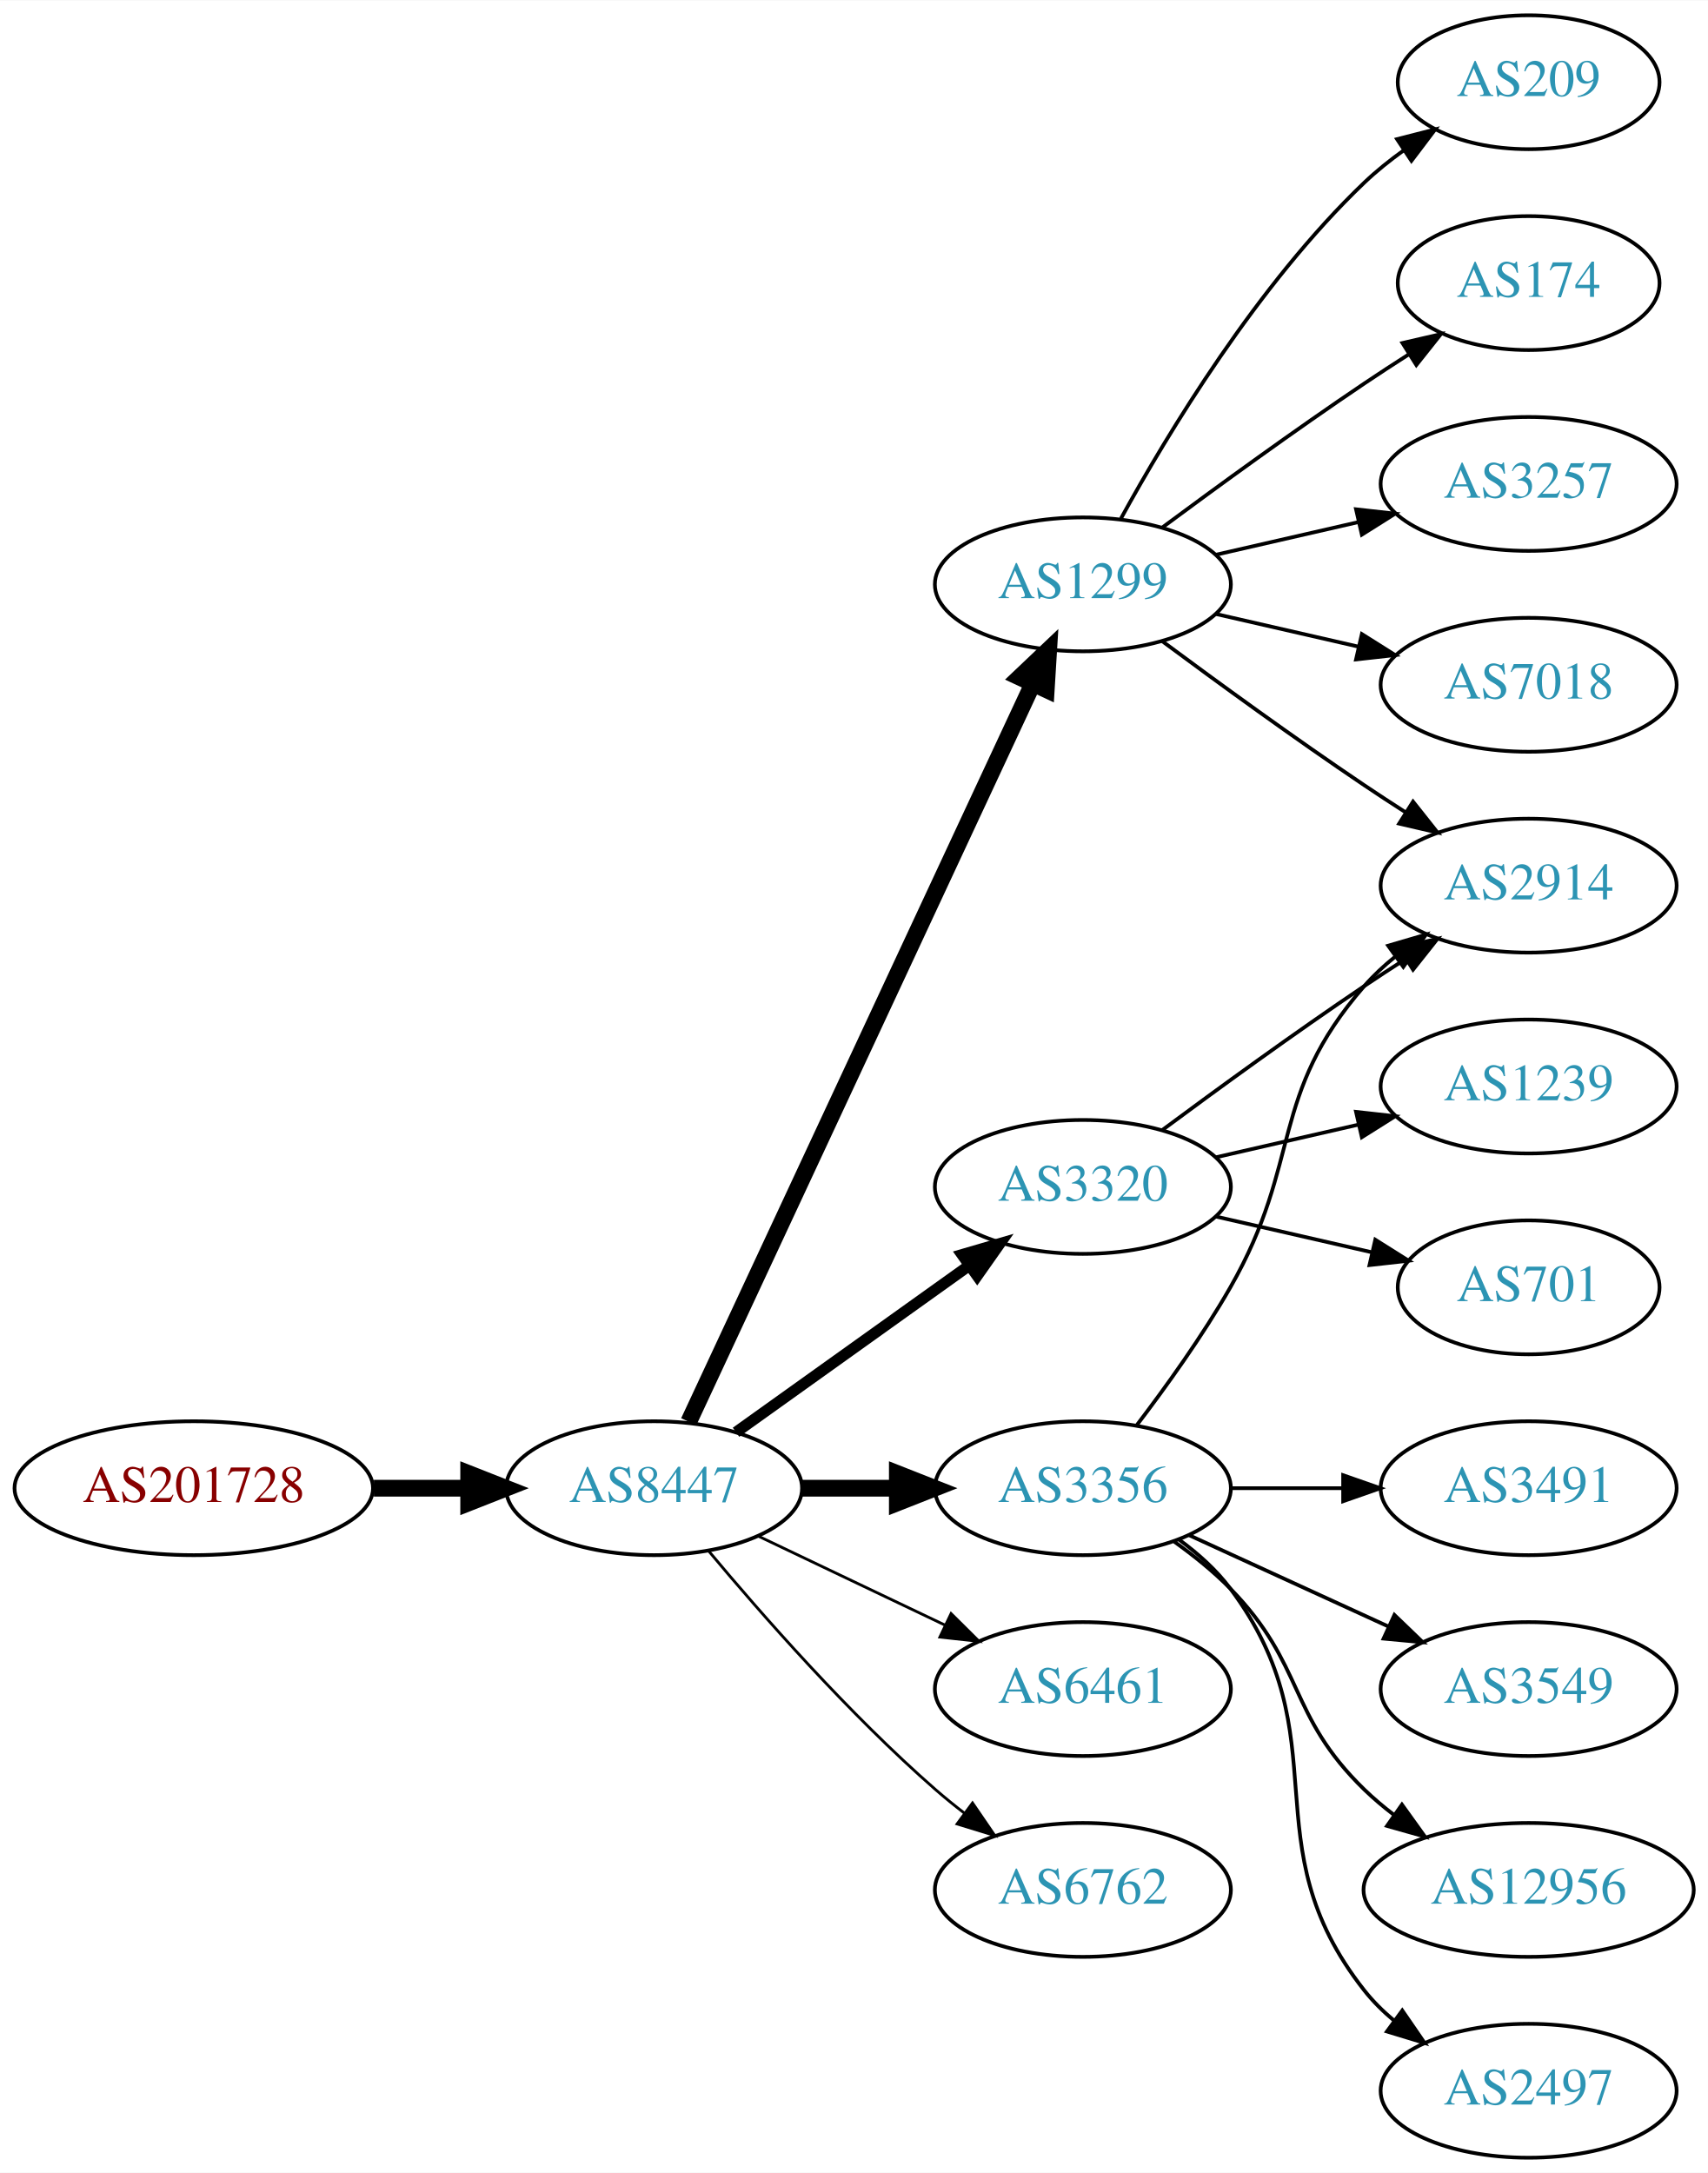
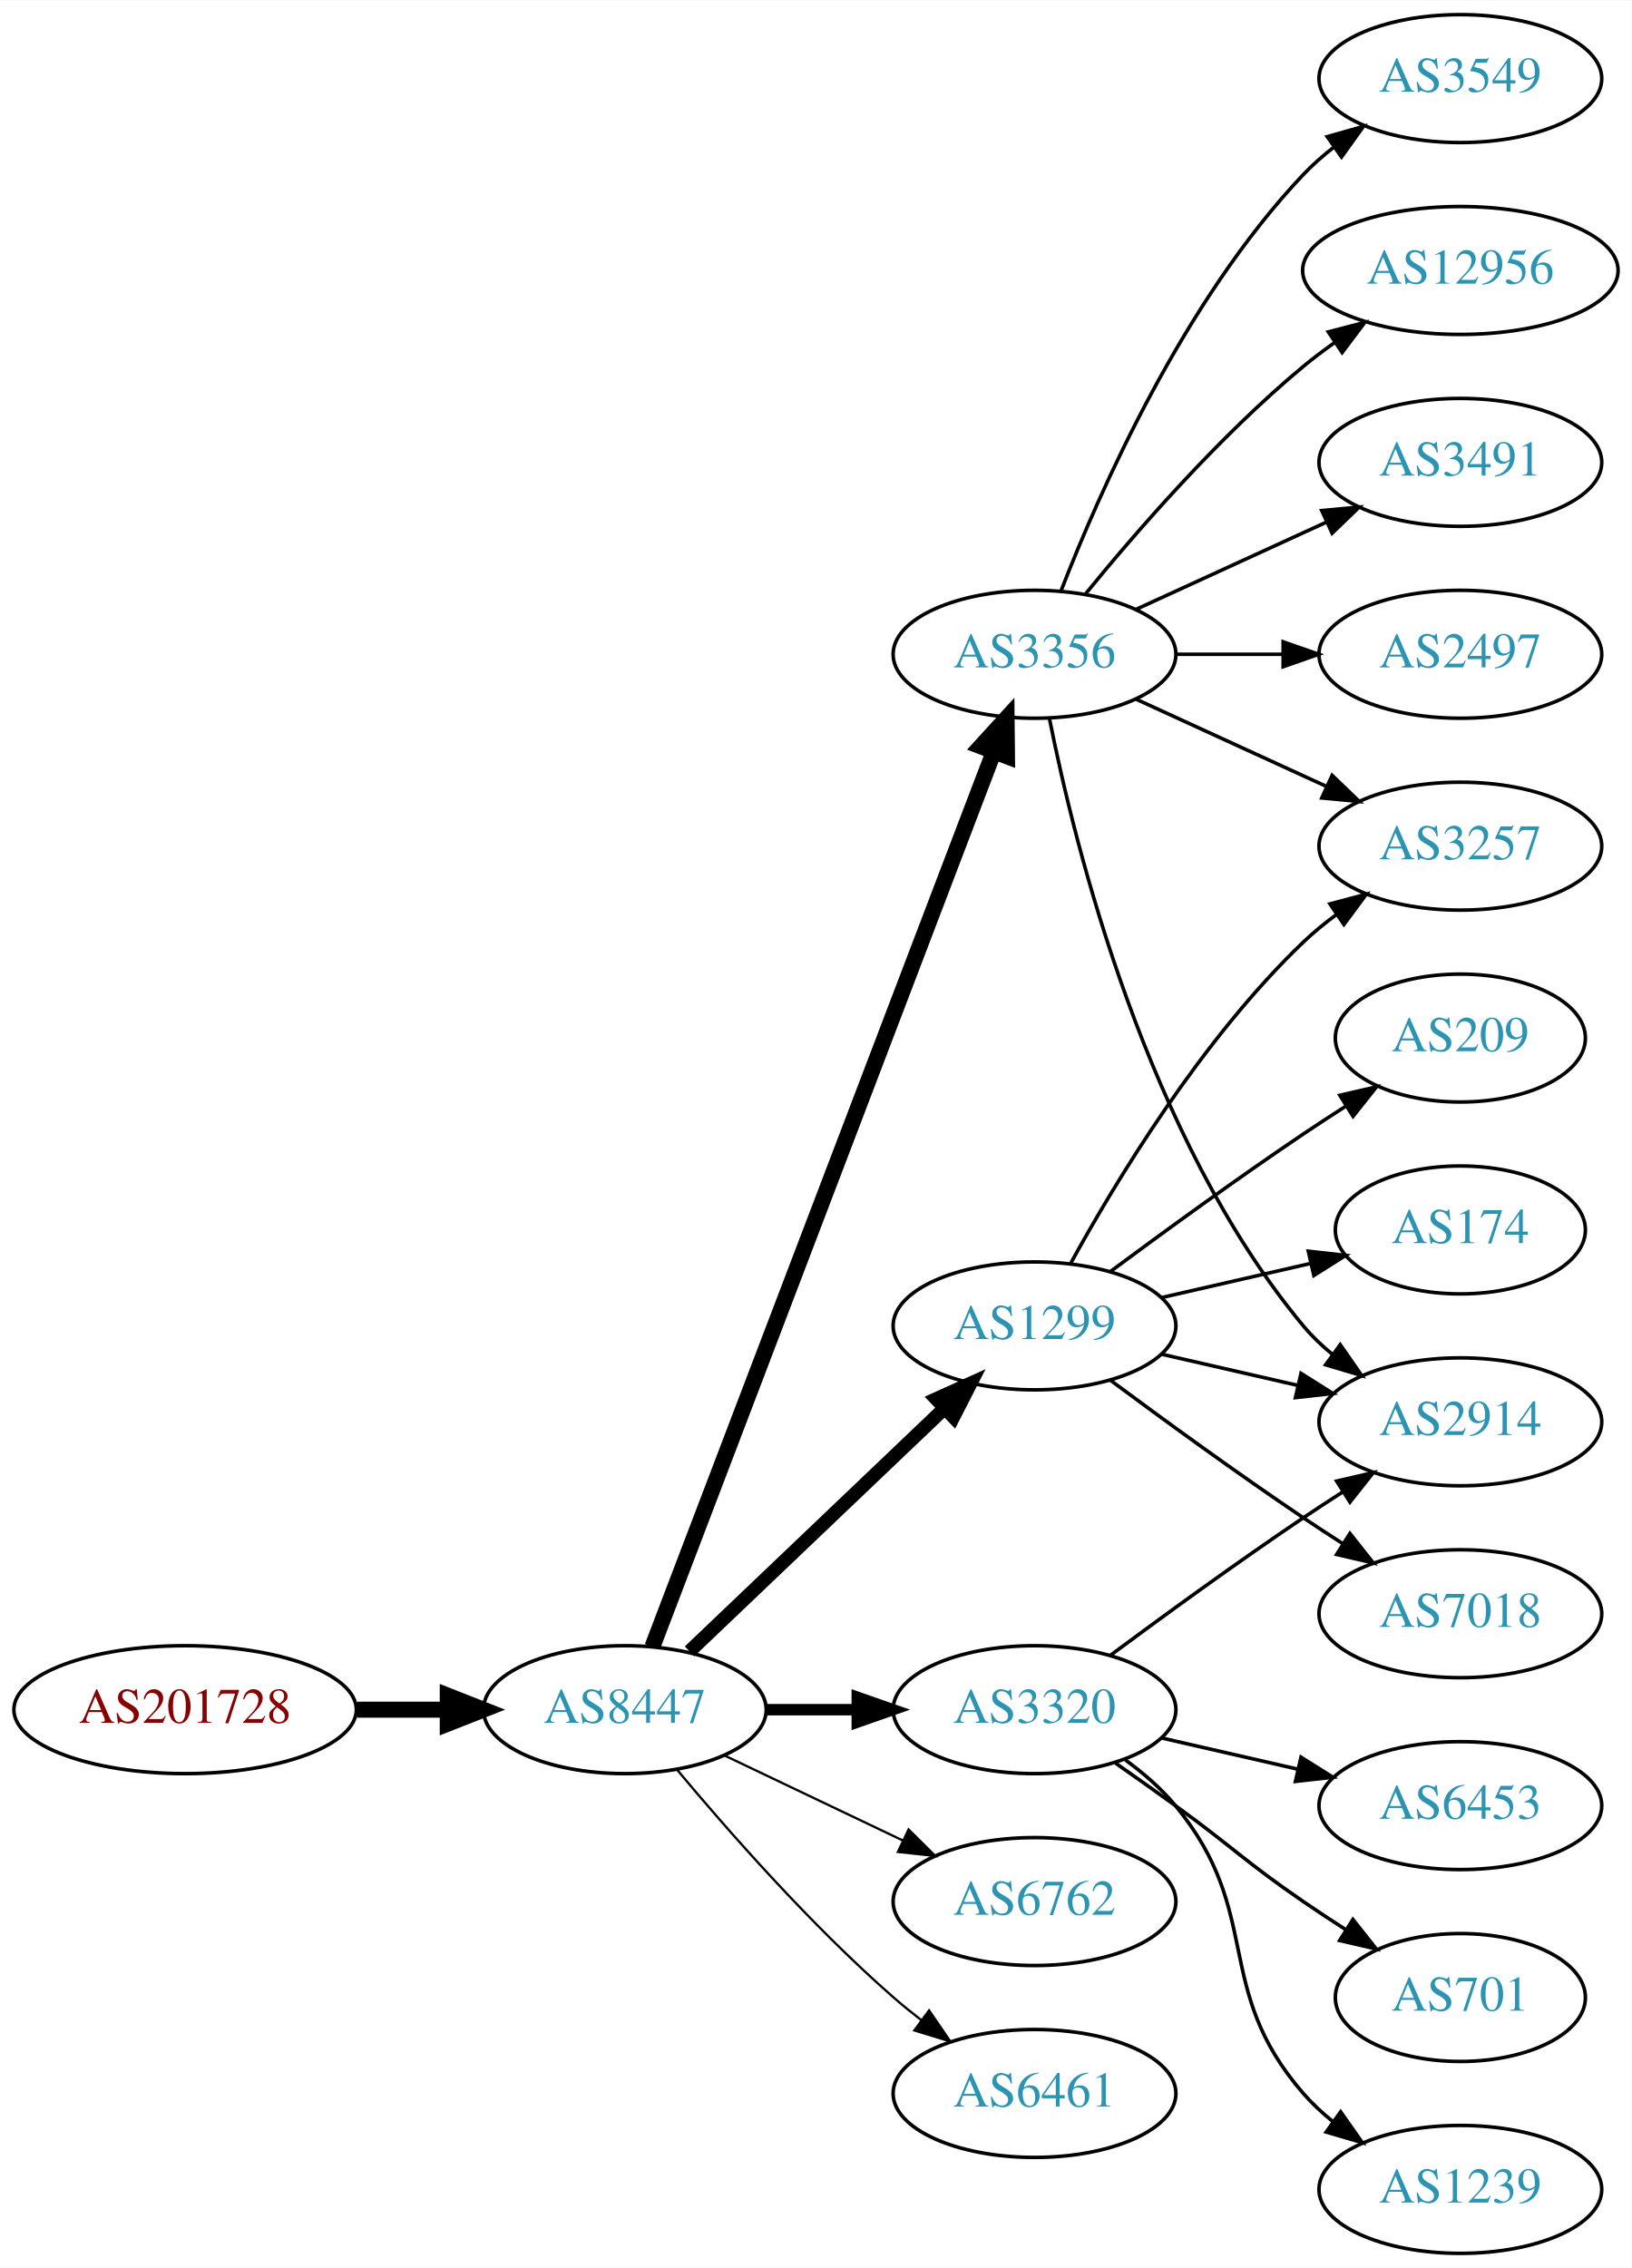
- <svg xmlns="http://www.w3.org/2000/svg" xmlns:xlink="http://www.w3.org/1999/xlink" width="459pt" height="584pt" viewBox="0.00 0.00 459.17 584.00">
-   <g id="graph0" class="graph" transform="scale(1 1) rotate(0) translate(4 580)">
-     <polygon fill="white" stroke="none" points="-4,4 -4,-580 455.17,-580 455.17,4 -4,4" />
+ <svg xmlns="http://www.w3.org/2000/svg" xmlns:xlink="http://www.w3.org/1999/xlink" width="459pt" height="638pt" viewBox="0.00 0.00 459.17 638.00">
+   <g id="graph0" class="graph" transform="scale(1 1) rotate(0) translate(4 634)">
+     <polygon fill="white" stroke="none" points="-4,4 -4,-634 455.17,-634 455.17,4 -4,4" />
    <g id="node1" class="node">
      <g id="a_node1">
        <a xlink:href="/asn/201728" xlink:title="AS201728 ~ DRUCK-AT-AS [AT]">
-           <ellipse fill="#ffffff" stroke="black" cx="48.096" cy="-180" rx="48.192" ry="18" />
-           <text text-anchor="middle" x="48.096" y="-176.3" font-family="Times,serif" font-size="14.00" fill="#880000">AS201728</text>
+           <ellipse fill="#ffffff" stroke="black" cx="48.096" cy="-153" rx="48.192" ry="18" />
+           <text text-anchor="middle" x="48.096" y="-149.3" font-family="Times,serif" font-size="14.00" fill="#880000">AS201728</text>
        </a>
      </g>
    </g>
    <g id="node2" class="node">
      <g id="a_node2">
        <a xlink:href="/asn/8447" xlink:title="AS8447 ~ A1 Telekom Austria AG [AT]">
-           <ellipse fill="#ffffff" stroke="black" cx="171.838" cy="-180" rx="39.794" ry="18" />
-           <text text-anchor="middle" x="171.838" y="-176.3" font-family="Times,serif" font-size="14.00" fill="#2c94b3">AS8447</text>
+           <ellipse fill="#ffffff" stroke="black" cx="171.838" cy="-153" rx="39.794" ry="18" />
+           <text text-anchor="middle" x="171.838" y="-149.3" font-family="Times,serif" font-size="14.00" fill="#2c94b3">AS8447</text>
        </a>
      </g>
    </g>
    <g id="edge1" class="edge">
-       <path fill="none" stroke="black" stroke-width="4.5" d="M96.513,-180C104.867,-180 113.577,-180 121.969,-180" />
-       <polygon fill="black" stroke="black" stroke-width="4.5" points="122.004,-183.938 132.004,-180 122.004,-176.063 122.004,-183.938" />
+       <path fill="none" stroke="black" stroke-width="4.5" d="M96.513,-153C104.867,-153 113.577,-153 121.969,-153" />
+       <polygon fill="black" stroke="black" stroke-width="4.5" points="122.004,-156.938 132.004,-153 122.004,-149.063 122.004,-156.938" />
    </g>
    <g id="node3" class="node">
      <g id="a_node3">
        <a xlink:href="/asn/3320" xlink:title="AS3320 ~ DTAG [DE]">
-           <ellipse fill="#ffffff" stroke="black" cx="287.131" cy="-261" rx="39.794" ry="18" />
-           <text text-anchor="middle" x="287.131" y="-257.3" font-family="Times,serif" font-size="14.00" fill="#2c94b3">AS3320</text>
+           <ellipse fill="#ffffff" stroke="black" cx="287.131" cy="-153" rx="39.794" ry="18" />
+           <text text-anchor="middle" x="287.131" y="-149.3" font-family="Times,serif" font-size="14.00" fill="#2c94b3">AS3320</text>
        </a>
      </g>
    </g>
    <g id="edge2" class="edge">
-       <path fill="none" stroke="black" stroke-width="3" d="M193.882,-195.046C211.497,-207.639 236.835,-225.755 256.501,-239.816" />
-       <polygon fill="black" stroke="black" stroke-width="3" points="254.645,-242.791 264.815,-245.76 258.716,-237.097 254.645,-242.791" />
+       <path fill="none" stroke="black" stroke-width="3.214" d="M211.51,-153C219.713,-153 228.477,-153 237.009,-153" />
+       <polygon fill="black" stroke="black" stroke-width="3.214" points="237.248,-156.5 247.248,-153 237.248,-149.5 237.248,-156.5" />
    </g>
    <g id="node4" class="node">
      <g id="a_node4">
-         <a xlink:href="/asn/1299" xlink:title="AS1299 ~ Telia Carrier [EU]">
-           <ellipse fill="#ffffff" stroke="black" cx="287.131" cy="-423" rx="39.794" ry="18" />
-           <text text-anchor="middle" x="287.131" y="-419.3" font-family="Times,serif" font-size="14.00" fill="#2c94b3">AS1299</text>
+         <a xlink:href="/asn/3356" xlink:title="AS3356 ~ Level 3 Parent, LLC [US]">
+           <ellipse fill="#ffffff" stroke="black" cx="287.131" cy="-450" rx="39.794" ry="18" />
+           <text text-anchor="middle" x="287.131" y="-446.3" font-family="Times,serif" font-size="14.00" fill="#2c94b3">AS3356</text>
        </a>
      </g>
    </g>
    <g id="edge3" class="edge">
-       <path fill="none" stroke="black" stroke-width="4.5" d="M181.169,-197.868C200.858,-240.101 250.358,-346.272 273.649,-396.227" />
-       <polygon fill="black" stroke="black" stroke-width="4.5" points="270.146,-398.034 277.941,-405.433 277.284,-394.706 270.146,-398.034" />
+       <path fill="none" stroke="black" stroke-width="4.5" d="M179.586,-170.689C198.589,-220.507 252.66,-362.254 275.616,-422.436" />
+       <polygon fill="black" stroke="black" stroke-width="4.5" points="272.032,-424.088 279.275,-432.028 279.39,-421.281 272.032,-424.088" />
    </g>
    <g id="node5" class="node">
      <g id="a_node5">
-         <a xlink:href="/asn/6461" xlink:title="AS6461 ~ Zayo Bandwidth [US]">
-           <ellipse fill="#ffffff" stroke="black" cx="287.131" cy="-126" rx="39.794" ry="18" />
-           <text text-anchor="middle" x="287.131" y="-122.3" font-family="Times,serif" font-size="14.00" fill="#2c94b3">AS6461</text>
+         <a xlink:href="/asn/6762" xlink:title="AS6762 ~ TELECOM ITALIA SPARKLE S.p.A. [IT]">
+           <ellipse fill="#ffffff" stroke="black" cx="287.131" cy="-99" rx="39.794" ry="18" />
+           <text text-anchor="middle" x="287.131" y="-95.3" font-family="Times,serif" font-size="14.00" fill="#2c94b3">AS6762</text>
        </a>
      </g>
    </g>
    <g id="edge4" class="edge">
-       <path fill="none" stroke="black" stroke-width="0.75" d="M199.974,-167.066C214.968,-159.919 233.789,-150.948 250.013,-143.215" />
-       <polygon fill="black" stroke="black" stroke-width="0.75" points="251.695,-146.291 259.216,-138.829 248.683,-139.972 251.695,-146.291" />
+       <path fill="none" stroke="black" stroke-width="0.643" d="M199.974,-140.066C214.968,-132.919 233.789,-123.948 250.013,-116.215" />
+       <polygon fill="black" stroke="black" stroke-width="0.643" points="251.695,-119.291 259.216,-111.829 248.683,-112.972 251.695,-119.291" />
    </g>
    <g id="node6" class="node">
      <g id="a_node6">
-         <a xlink:href="/asn/3356" xlink:title="AS3356 ~ Level 3 Parent, LLC [US]">
-           <ellipse fill="#ffffff" stroke="black" cx="287.131" cy="-180" rx="39.794" ry="18" />
-           <text text-anchor="middle" x="287.131" y="-176.3" font-family="Times,serif" font-size="14.00" fill="#2c94b3">AS3356</text>
+         <a xlink:href="/asn/1299" xlink:title="AS1299 ~ Telia Carrier [EU]">
+           <ellipse fill="#ffffff" stroke="black" cx="287.131" cy="-261" rx="39.794" ry="18" />
+           <text text-anchor="middle" x="287.131" y="-257.3" font-family="Times,serif" font-size="14.00" fill="#2c94b3">AS1299</text>
        </a>
      </g>
    </g>
    <g id="edge5" class="edge">
-       <path fill="none" stroke="black" stroke-width="4.5" d="M211.51,-180C219.713,-180 228.477,-180 237.009,-180" />
-       <polygon fill="black" stroke="black" stroke-width="4.5" points="237.248,-183.938 247.248,-180 237.248,-176.063 237.248,-183.938" />
+       <path fill="none" stroke="black" stroke-width="3.857" d="M190.045,-169.403C209.12,-187.587 240.04,-217.063 261.638,-237.651" />
+       <polygon fill="black" stroke="black" stroke-width="3.857" points="259.48,-240.43 269.133,-244.797 264.31,-235.363 259.48,-240.43" />
    </g>
    <g id="node7" class="node">
      <g id="a_node7">
-         <a xlink:href="/asn/6762" xlink:title="AS6762 ~ TELECOM ITALIA SPARKLE S.p.A. [IT]">
-           <ellipse fill="#ffffff" stroke="black" cx="287.131" cy="-72" rx="39.794" ry="18" />
-           <text text-anchor="middle" x="287.131" y="-68.3" font-family="Times,serif" font-size="14.00" fill="#2c94b3">AS6762</text>
+         <a xlink:href="/asn/6461" xlink:title="AS6461 ~ Zayo Bandwidth [US]">
+           <ellipse fill="#ffffff" stroke="black" cx="287.131" cy="-45" rx="39.794" ry="18" />
+           <text text-anchor="middle" x="287.131" y="-41.3" font-family="Times,serif" font-size="14.00" fill="#2c94b3">AS6461</text>
        </a>
      </g>
    </g>
    <g id="edge6" class="edge">
-       <path fill="none" stroke="black" stroke-width="0.75" d="M186.468,-163.183C200.751,-146.071 224.297,-119.255 247.484,-99 249.95,-96.846 252.589,-94.706 255.286,-92.628" />
-       <polygon fill="black" stroke="black" stroke-width="0.75" points="257.459,-95.375 263.44,-86.63 253.311,-89.736 257.459,-95.375" />
+       <path fill="none" stroke="black" stroke-width="0.643" d="M186.468,-136.183C200.751,-119.071 224.297,-92.255 247.484,-72 249.95,-69.846 252.589,-67.706 255.286,-65.628" />
+       <polygon fill="black" stroke="black" stroke-width="0.643" points="257.459,-68.375 263.44,-59.63 253.311,-62.736 257.459,-68.375" />
    </g>
    <g id="node8" class="node">
      <g id="a_node8">
        <a xlink:href="/asn/2914" xlink:title="AS2914 ~ NTT America, Inc. [US]">
-           <ellipse fill="#ffffff" stroke="black" cx="406.973" cy="-342" rx="39.794" ry="18" />
-           <text text-anchor="middle" x="406.973" y="-338.3" font-family="Times,serif" font-size="14.00" fill="#2c94b3">AS2914</text>
+           <ellipse fill="#ffffff" stroke="black" cx="406.973" cy="-234" rx="39.794" ry="18" />
+           <text text-anchor="middle" x="406.973" y="-230.3" font-family="Times,serif" font-size="14.00" fill="#2c94b3">AS2914</text>
        </a>
      </g>
    </g>
    <g id="edge7" class="edge">
-       <path fill="none" stroke="black" d="M308.461,-276.277C323.324,-287.304 344.068,-302.407 362.777,-315 366.326,-317.389 370.077,-319.839 373.825,-322.242" />
-       <polygon fill="black" stroke="black" points="372.151,-325.325 382.474,-327.712 375.893,-319.409 372.151,-325.325" />
+       <path fill="none" stroke="black" d="M308.461,-168.277C323.324,-179.304 344.068,-194.407 362.777,-207 366.326,-209.389 370.077,-211.839 373.825,-214.242" />
+       <polygon fill="black" stroke="black" points="372.151,-217.325 382.474,-219.712 375.893,-211.409 372.151,-217.325" />
    </g>
    <g id="node9" class="node">
      <g id="a_node9">
-         <a xlink:href="/asn/1239" xlink:title="AS1239 ~ Sprint [US]">
-           <ellipse fill="#ffffff" stroke="black" cx="406.973" cy="-288" rx="39.794" ry="18" />
-           <text text-anchor="middle" x="406.973" y="-284.3" font-family="Times,serif" font-size="14.00" fill="#2c94b3">AS1239</text>
+         <a xlink:href="/asn/6453" xlink:title="AS6453 ~ TATA COMMUNICATIONS (AMERICA) INC [US]">
+           <ellipse fill="#ffffff" stroke="black" cx="406.973" cy="-126" rx="39.794" ry="18" />
+           <text text-anchor="middle" x="406.973" y="-122.3" font-family="Times,serif" font-size="14.00" fill="#2c94b3">AS6453</text>
        </a>
      </g>
    </g>
    <g id="edge8" class="edge">
-       <path fill="none" stroke="black" d="M322.85,-268.955C334.85,-271.704 348.471,-274.825 361.164,-277.733" />
-       <polygon fill="black" stroke="black" points="360.566,-281.187 371.095,-280.009 362.129,-274.364 360.566,-281.187" />
+       <path fill="none" stroke="black" d="M322.85,-145.045C334.85,-142.296 348.471,-139.175 361.164,-136.267" />
+       <polygon fill="black" stroke="black" points="362.129,-139.636 371.095,-133.991 360.566,-132.813 362.129,-139.636" />
    </g>
    <g id="node10" class="node">
      <g id="a_node10">
        <a xlink:href="/asn/701" xlink:title="AS701 ~ UUNET [US]">
-           <ellipse fill="#ffffff" stroke="black" cx="406.973" cy="-234" rx="35.194" ry="18" />
-           <text text-anchor="middle" x="406.973" y="-230.3" font-family="Times,serif" font-size="14.00" fill="#2c94b3">AS701</text>
+           <ellipse fill="#ffffff" stroke="black" cx="406.973" cy="-72" rx="35.194" ry="18" />
+           <text text-anchor="middle" x="406.973" y="-68.3" font-family="Times,serif" font-size="14.00" fill="#2c94b3">AS701</text>
        </a>
      </g>
    </g>
    <g id="edge9" class="edge">
-       <path fill="none" stroke="black" d="M322.85,-253.045C335.943,-250.045 350.965,-246.604 364.606,-243.478" />
-       <polygon fill="black" stroke="black" points="365.747,-246.807 374.713,-241.162 364.184,-239.984 365.747,-246.807" />
-     </g>
-     <g id="edge14" class="edge">
-       <path fill="none" stroke="black" d="M308.461,-407.723C323.324,-396.696 344.068,-381.593 362.777,-369 366.326,-366.611 370.077,-364.161 373.825,-361.758" />
-       <polygon fill="black" stroke="black" points="375.893,-364.591 382.474,-356.288 372.151,-358.675 375.893,-364.591" />
+       <path fill="none" stroke="black" d="M309.888,-137.991C315.422,-134.121 321.341,-129.936 326.777,-126 342.977,-114.271 346.283,-110.311 362.777,-99 366.572,-96.398 370.609,-93.738 374.633,-91.151" />
+       <polygon fill="black" stroke="black" points="376.739,-93.96 383.32,-85.657 372.998,-88.044 376.739,-93.96" />
    </g>
    <g id="node11" class="node">
      <g id="a_node11">
-         <a xlink:href="/asn/174" xlink:title="AS174 ~ Cogent Communications [US]">
-           <ellipse fill="#ffffff" stroke="black" cx="406.973" cy="-504" rx="35.194" ry="18" />
-           <text text-anchor="middle" x="406.973" y="-500.3" font-family="Times,serif" font-size="14.00" fill="#2c94b3">AS174</text>
+         <a xlink:href="/asn/1239" xlink:title="AS1239 ~ Sprint [US]">
+           <ellipse fill="#ffffff" stroke="black" cx="406.973" cy="-18" rx="39.794" ry="18" />
+           <text text-anchor="middle" x="406.973" y="-14.3" font-family="Times,serif" font-size="14.00" fill="#2c94b3">AS1239</text>
        </a>
      </g>
    </g>
    <g id="edge10" class="edge">
-       <path fill="none" stroke="black" d="M308.461,-438.277C323.324,-449.304 344.068,-464.407 362.777,-477 366.595,-479.569 370.645,-482.21 374.675,-484.786" />
-       <polygon fill="black" stroke="black" points="373.044,-487.895 383.369,-490.271 376.779,-481.975 373.044,-487.895" />
+       <path fill="none" stroke="black" d="M312.712,-138.844C317.806,-135.128 322.82,-130.799 326.777,-126 351.842,-95.606 336.943,-74.742 362.777,-45 365.242,-42.162 368.079,-39.523 371.097,-37.094" />
+       <polygon fill="black" stroke="black" points="373.283,-39.833 379.375,-31.164 369.207,-34.142 373.283,-39.833" />
+     </g>
+     <g id="edge13" class="edge">
+       <path fill="none" stroke="black" d="M291.33,-431.927C298.493,-395.859 318.767,-313.875 362.777,-261 365.182,-258.111 367.979,-255.437 370.971,-252.987" />
+       <polygon fill="black" stroke="black" points="373.161,-255.723 379.214,-247.027 369.059,-250.05 373.161,-255.723" />
    </g>
    <g id="node12" class="node">
      <g id="a_node12">
-         <a xlink:href="/asn/3257" xlink:title="AS3257 ~ GTT [DE]">
-           <ellipse fill="#ffffff" stroke="black" cx="406.973" cy="-450" rx="39.794" ry="18" />
-           <text text-anchor="middle" x="406.973" y="-446.3" font-family="Times,serif" font-size="14.00" fill="#2c94b3">AS3257</text>
+         <a xlink:href="/asn/3549" xlink:title="AS3549 ~ Level 3 Parent, LLC [US]">
+           <ellipse fill="#ffffff" stroke="black" cx="406.973" cy="-612" rx="39.794" ry="18" />
+           <text text-anchor="middle" x="406.973" y="-608.3" font-family="Times,serif" font-size="14.00" fill="#2c94b3">AS3549</text>
        </a>
      </g>
    </g>
    <g id="edge11" class="edge">
-       <path fill="none" stroke="black" d="M322.85,-430.955C334.85,-433.704 348.471,-436.825 361.164,-439.733" />
-       <polygon fill="black" stroke="black" points="360.566,-443.187 371.095,-442.009 362.129,-436.364 360.566,-443.187" />
+       <path fill="none" stroke="black" d="M294.654,-467.994C305.404,-495.728 329.062,-549.429 362.777,-585 365.363,-587.728 368.281,-590.294 371.349,-592.677" />
+       <polygon fill="black" stroke="black" points="369.503,-595.658 379.697,-598.543 373.527,-589.93 369.503,-595.658" />
    </g>
    <g id="node13" class="node">
      <g id="a_node13">
-         <a xlink:href="/asn/7018" xlink:title="AS7018 ~ AT&amp;T Services, Inc. [US]">
-           <ellipse fill="#ffffff" stroke="black" cx="406.973" cy="-396" rx="39.794" ry="18" />
-           <text text-anchor="middle" x="406.973" y="-392.3" font-family="Times,serif" font-size="14.00" fill="#2c94b3">AS7018</text>
+         <a xlink:href="/asn/12956" xlink:title="AS12956 ~ TELXIUS [ES]">
+           <ellipse fill="#ffffff" stroke="black" cx="406.973" cy="-558" rx="44.393" ry="18" />
+           <text text-anchor="middle" x="406.973" y="-554.3" font-family="Times,serif" font-size="14.00" fill="#2c94b3">AS12956</text>
        </a>
      </g>
    </g>
    <g id="edge12" class="edge">
-       <path fill="none" stroke="black" d="M322.85,-415.045C334.85,-412.296 348.471,-409.175 361.164,-406.267" />
-       <polygon fill="black" stroke="black" points="362.129,-409.636 371.095,-403.991 360.566,-402.813 362.129,-409.636" />
+       <path fill="none" stroke="black" d="M301.55,-467.065C315.665,-484.375 339.079,-511.345 362.777,-531 365.515,-533.271 368.459,-535.494 371.476,-537.63" />
+       <polygon fill="black" stroke="black" points="369.808,-540.725 380.065,-543.379 373.702,-534.908 369.808,-540.725" />
    </g>
    <g id="node14" class="node">
      <g id="a_node14">
-         <a xlink:href="/asn/209" xlink:title="AS209 ~ CenturyLink Communications, LLC [US]">
-           <ellipse fill="#ffffff" stroke="black" cx="406.973" cy="-558" rx="35.194" ry="18" />
-           <text text-anchor="middle" x="406.973" y="-554.3" font-family="Times,serif" font-size="14.00" fill="#2c94b3">AS209</text>
-         </a>
-       </g>
-     </g>
-     <g id="edge13" class="edge">
-       <path fill="none" stroke="black" d="M297.372,-440.713C309.918,-463.561 334.095,-503.611 362.777,-531 366.031,-534.107 369.698,-537.046 373.485,-539.76" />
-       <polygon fill="black" stroke="black" points="371.587,-542.701 381.853,-545.322 375.462,-536.872 371.587,-542.701" />
-     </g>
-     <g id="edge16" class="edge">
-       <path fill="none" stroke="black" d="M301.592,-196.913C309.485,-207.27 319.335,-220.992 326.777,-234 346.342,-268.194 336.943,-285.258 362.777,-315 365.242,-317.838 368.079,-320.477 371.097,-322.906" />
-       <polygon fill="black" stroke="black" points="369.207,-325.858 379.375,-328.836 373.283,-320.167 369.207,-325.858" />
+         <a xlink:href="/asn/3257" xlink:title="AS3257 ~ GTT [DE]">
+           <ellipse fill="#ffffff" stroke="black" cx="406.973" cy="-396" rx="39.794" ry="18" />
+           <text text-anchor="middle" x="406.973" y="-392.3" font-family="Times,serif" font-size="14.00" fill="#2c94b3">AS3257</text>
+         </a>
+       </g>
+     </g>
+     <g id="edge14" class="edge">
+       <path fill="none" stroke="black" d="M315.76,-437.339C331.717,-430.027 351.987,-420.739 369.27,-412.819" />
+       <polygon fill="black" stroke="black" points="370.885,-415.929 378.518,-408.581 367.969,-409.565 370.885,-415.929" />
    </g>
    <g id="node15" class="node">
      <g id="a_node15">
-         <a xlink:href="/asn/3549" xlink:title="AS3549 ~ Level 3 Parent, LLC [US]">
-           <ellipse fill="#ffffff" stroke="black" cx="406.973" cy="-126" rx="39.794" ry="18" />
-           <text text-anchor="middle" x="406.973" y="-122.3" font-family="Times,serif" font-size="14.00" fill="#2c94b3">AS3549</text>
+         <a xlink:href="/asn/3491" xlink:title="AS3491 ~ PCCW Global, Inc. [US]">
+           <ellipse fill="#ffffff" stroke="black" cx="406.973" cy="-504" rx="39.794" ry="18" />
+           <text text-anchor="middle" x="406.973" y="-500.3" font-family="Times,serif" font-size="14.00" fill="#2c94b3">AS3491</text>
        </a>
      </g>
    </g>
    <g id="edge15" class="edge">
-       <path fill="none" stroke="black" d="M315.76,-167.339C331.717,-160.027 351.987,-150.739 369.27,-142.819" />
-       <polygon fill="black" stroke="black" points="370.885,-145.929 378.518,-138.581 367.969,-139.565 370.885,-145.929" />
+       <path fill="none" stroke="black" d="M315.76,-462.661C331.717,-469.973 351.987,-479.261 369.27,-487.181" />
+       <polygon fill="black" stroke="black" points="367.969,-490.435 378.518,-491.419 370.885,-484.071 367.969,-490.435" />
    </g>
    <g id="node16" class="node">
      <g id="a_node16">
-         <a xlink:href="/asn/12956" xlink:title="AS12956 ~ TELXIUS [ES]">
-           <ellipse fill="#ffffff" stroke="black" cx="406.973" cy="-72" rx="44.393" ry="18" />
-           <text text-anchor="middle" x="406.973" y="-68.3" font-family="Times,serif" font-size="14.00" fill="#2c94b3">AS12956</text>
-         </a>
-       </g>
-     </g>
-     <g id="edge17" class="edge">
-       <path fill="none" stroke="black" d="M311.725,-165.611C316.981,-161.852 322.313,-157.563 326.777,-153 346.95,-132.383 342.084,-119.094 362.777,-99 365.264,-96.586 368.001,-94.278 370.854,-92.1" />
-       <polygon fill="black" stroke="black" points="372.909,-94.934 379.09,-86.329 368.892,-89.202 372.909,-94.934" />
+         <a xlink:href="/asn/2497" xlink:title="AS2497 ~ Internet Initiative Japan Inc. [JP]">
+           <ellipse fill="#ffffff" stroke="black" cx="406.973" cy="-450" rx="39.794" ry="18" />
+           <text text-anchor="middle" x="406.973" y="-446.3" font-family="Times,serif" font-size="14.00" fill="#2c94b3">AS2497</text>
+         </a>
+       </g>
+     </g>
+     <g id="edge16" class="edge">
+       <path fill="none" stroke="black" d="M327.044,-450C336.597,-450 346.947,-450 356.909,-450" />
+       <polygon fill="black" stroke="black" points="357.102,-453.5 367.102,-450 357.102,-446.5 357.102,-453.5" />
+     </g>
+     <g id="edge18" class="edge">
+       <path fill="none" stroke="black" d="M322.85,-253.045C334.85,-250.296 348.471,-247.175 361.164,-244.267" />
+       <polygon fill="black" stroke="black" points="362.129,-247.636 371.095,-241.991 360.566,-240.813 362.129,-247.636" />
+     </g>
+     <g id="edge21" class="edge">
+       <path fill="none" stroke="black" d="M297.372,-278.713C309.918,-301.561 334.095,-341.611 362.777,-369 365.646,-371.739 368.834,-374.347 372.144,-376.785" />
+       <polygon fill="black" stroke="black" points="370.267,-379.742 380.503,-382.477 374.207,-373.956 370.267,-379.742" />
    </g>
    <g id="node17" class="node">
      <g id="a_node17">
-         <a xlink:href="/asn/2497" xlink:title="AS2497 ~ Internet Initiative Japan Inc. [JP]">
-           <ellipse fill="#ffffff" stroke="black" cx="406.973" cy="-18" rx="39.794" ry="18" />
-           <text text-anchor="middle" x="406.973" y="-14.3" font-family="Times,serif" font-size="14.00" fill="#2c94b3">AS2497</text>
-         </a>
-       </g>
-     </g>
-     <g id="edge18" class="edge">
-       <path fill="none" stroke="black" d="M313.062,-166.118C318.138,-162.389 323.056,-157.984 326.777,-153 357.049,-112.458 331.479,-84.754 362.777,-45 365.102,-42.047 367.846,-39.33 370.805,-36.853" />
-       <polygon fill="black" stroke="black" points="372.998,-39.585 379.002,-30.855 368.865,-33.936 372.998,-39.585" />
+         <a xlink:href="/asn/209" xlink:title="AS209 ~ CenturyLink Communications, LLC [US]">
+           <ellipse fill="#ffffff" stroke="black" cx="406.973" cy="-342" rx="35.194" ry="18" />
+           <text text-anchor="middle" x="406.973" y="-338.3" font-family="Times,serif" font-size="14.00" fill="#2c94b3">AS209</text>
+         </a>
+       </g>
+     </g>
+     <g id="edge17" class="edge">
+       <path fill="none" stroke="black" d="M308.461,-276.277C323.324,-287.304 344.068,-302.407 362.777,-315 366.595,-317.569 370.645,-320.21 374.675,-322.786" />
+       <polygon fill="black" stroke="black" points="373.044,-325.895 383.369,-328.271 376.779,-319.975 373.044,-325.895" />
    </g>
    <g id="node18" class="node">
      <g id="a_node18">
-         <a xlink:href="/asn/3491" xlink:title="AS3491 ~ PCCW Global, Inc. [US]">
+         <a xlink:href="/asn/174" xlink:title="AS174 ~ Cogent Communications [US]">
+           <ellipse fill="#ffffff" stroke="black" cx="406.973" cy="-288" rx="35.194" ry="18" />
+           <text text-anchor="middle" x="406.973" y="-284.3" font-family="Times,serif" font-size="14.00" fill="#2c94b3">AS174</text>
+         </a>
+       </g>
+     </g>
+     <g id="edge19" class="edge">
+       <path fill="none" stroke="black" d="M322.85,-268.955C335.943,-271.955 350.965,-275.396 364.606,-278.522" />
+       <polygon fill="black" stroke="black" points="364.184,-282.016 374.713,-280.838 365.747,-275.193 364.184,-282.016" />
+     </g>
+     <g id="node19" class="node">
+       <g id="a_node19">
+         <a xlink:href="/asn/7018" xlink:title="AS7018 ~ AT&amp;T Services, Inc. [US]">
          <ellipse fill="#ffffff" stroke="black" cx="406.973" cy="-180" rx="39.794" ry="18" />
-           <text text-anchor="middle" x="406.973" y="-176.3" font-family="Times,serif" font-size="14.00" fill="#2c94b3">AS3491</text>
-         </a>
-       </g>
-     </g>
-     <g id="edge19" class="edge">
-       <path fill="none" stroke="black" d="M327.044,-180C336.597,-180 346.947,-180 356.909,-180" />
-       <polygon fill="black" stroke="black" points="357.102,-183.5 367.102,-180 357.102,-176.5 357.102,-183.5" />
+           <text text-anchor="middle" x="406.973" y="-176.3" font-family="Times,serif" font-size="14.00" fill="#2c94b3">AS7018</text>
+         </a>
+       </g>
+     </g>
+     <g id="edge20" class="edge">
+       <path fill="none" stroke="black" d="M308.461,-245.723C323.324,-234.696 344.068,-219.593 362.777,-207 366.326,-204.611 370.077,-202.161 373.825,-199.758" />
+       <polygon fill="black" stroke="black" points="375.893,-202.591 382.474,-194.288 372.151,-196.675 375.893,-202.591" />
    </g>
  </g>
</svg>
